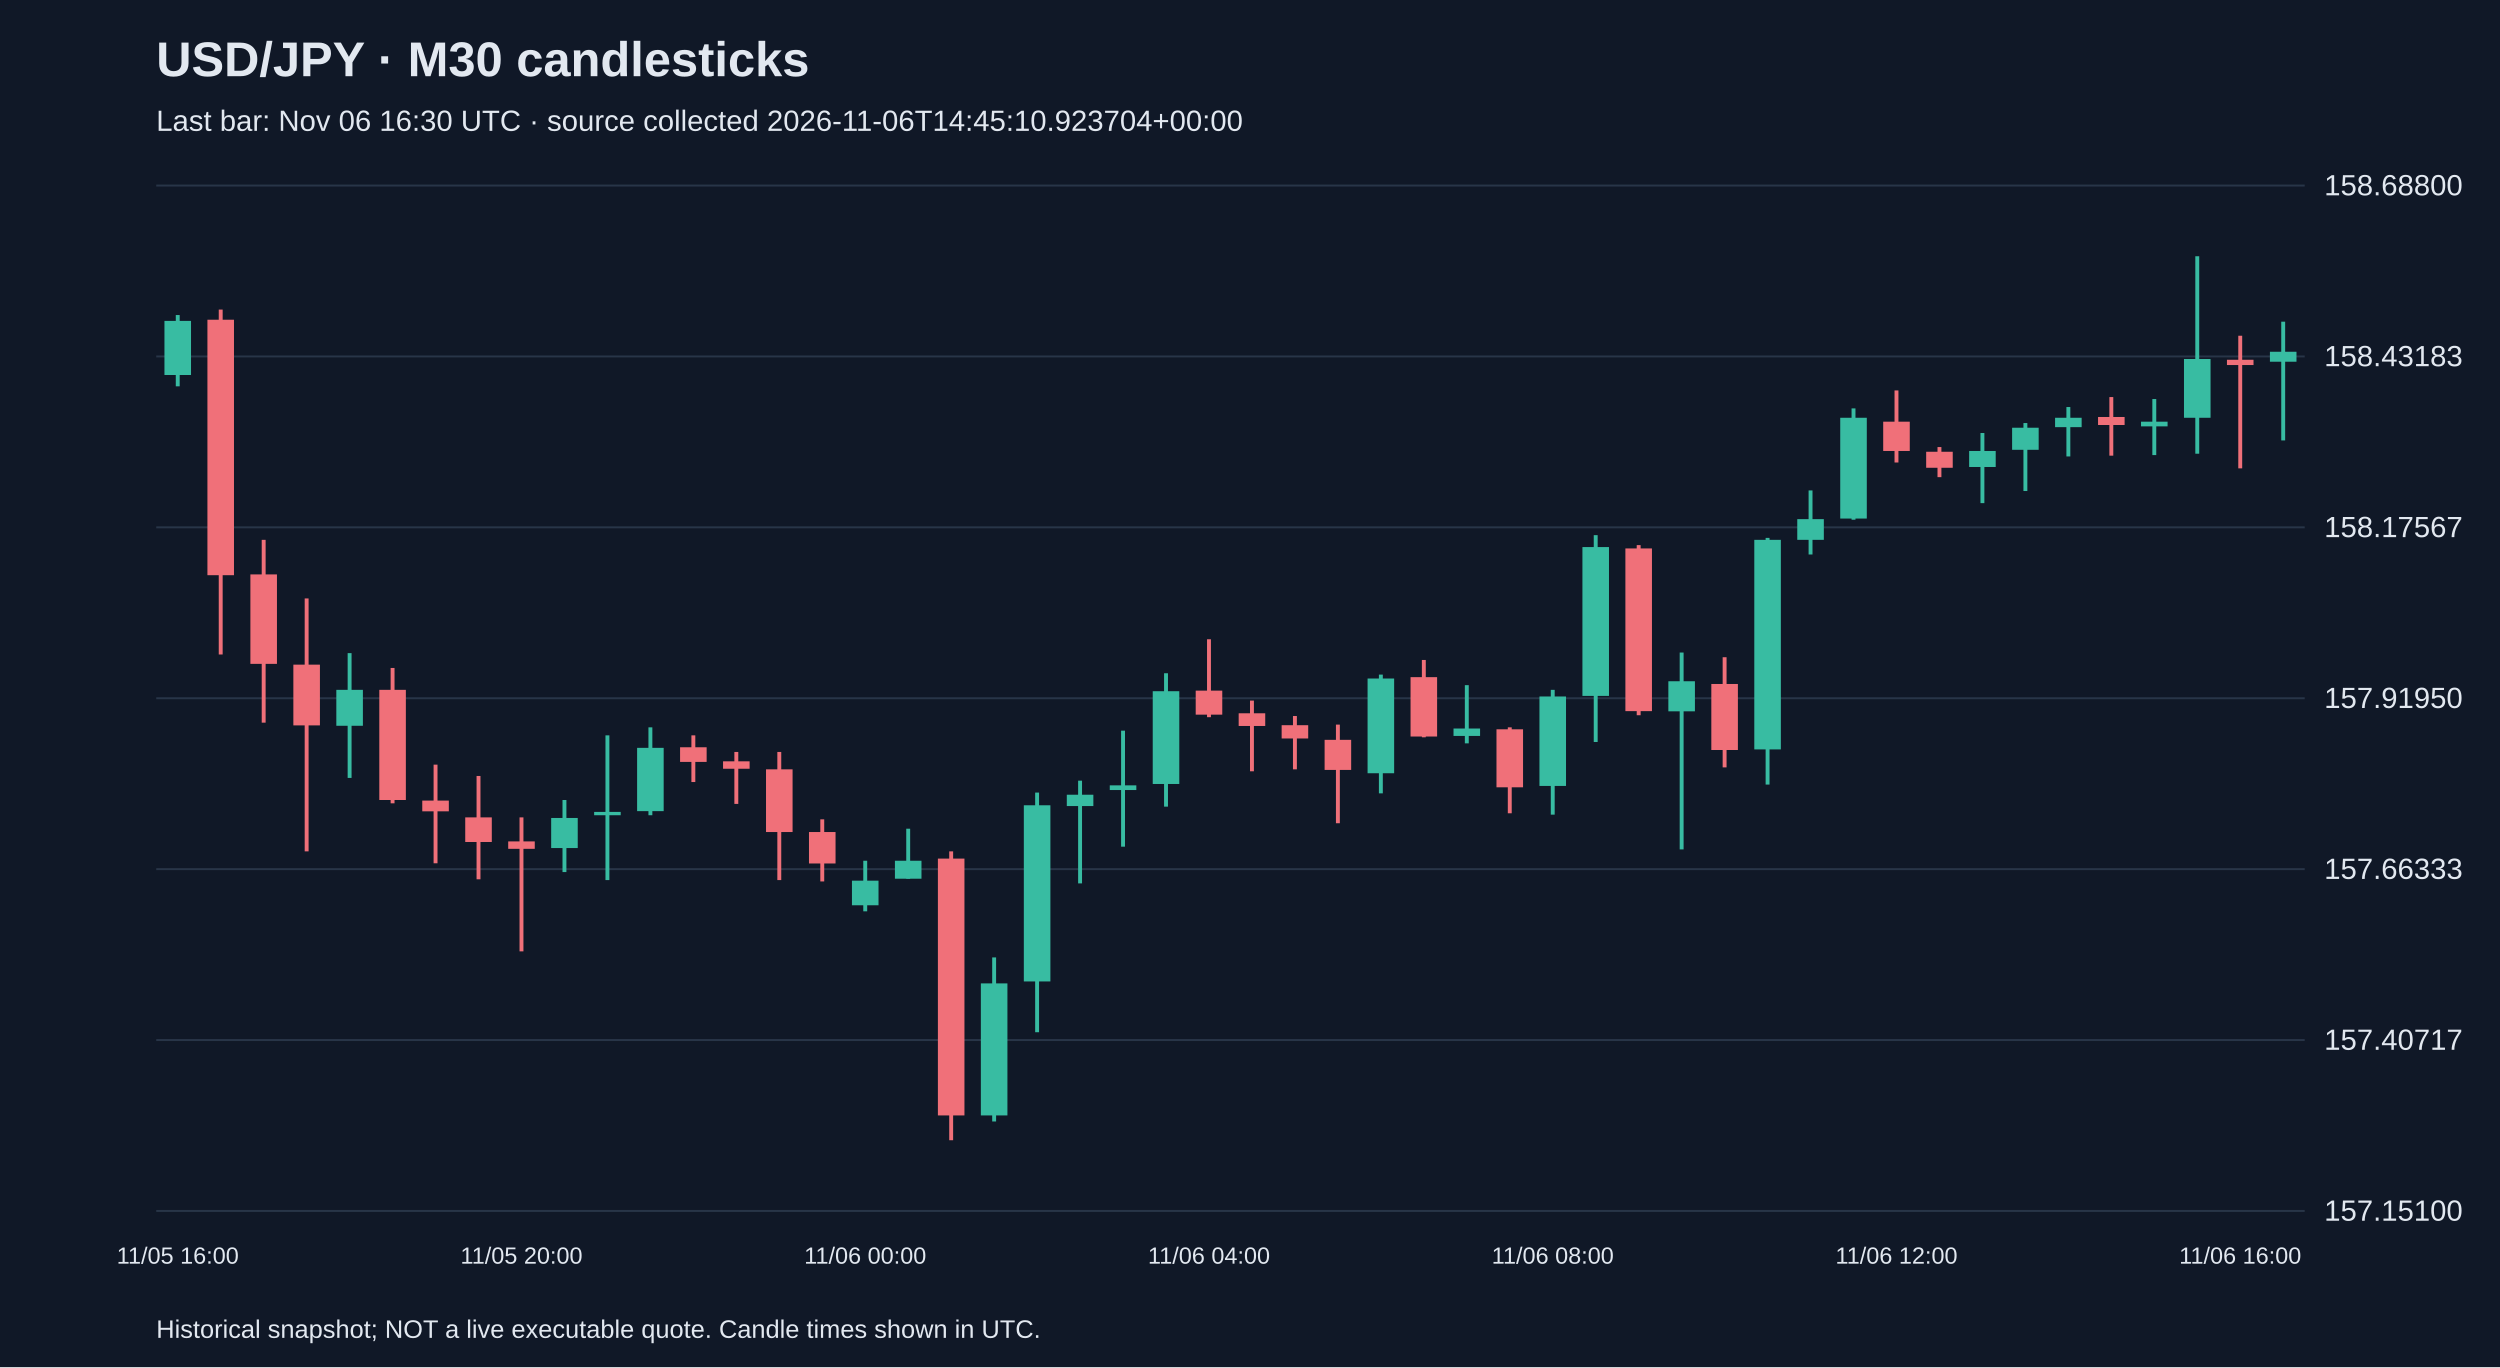
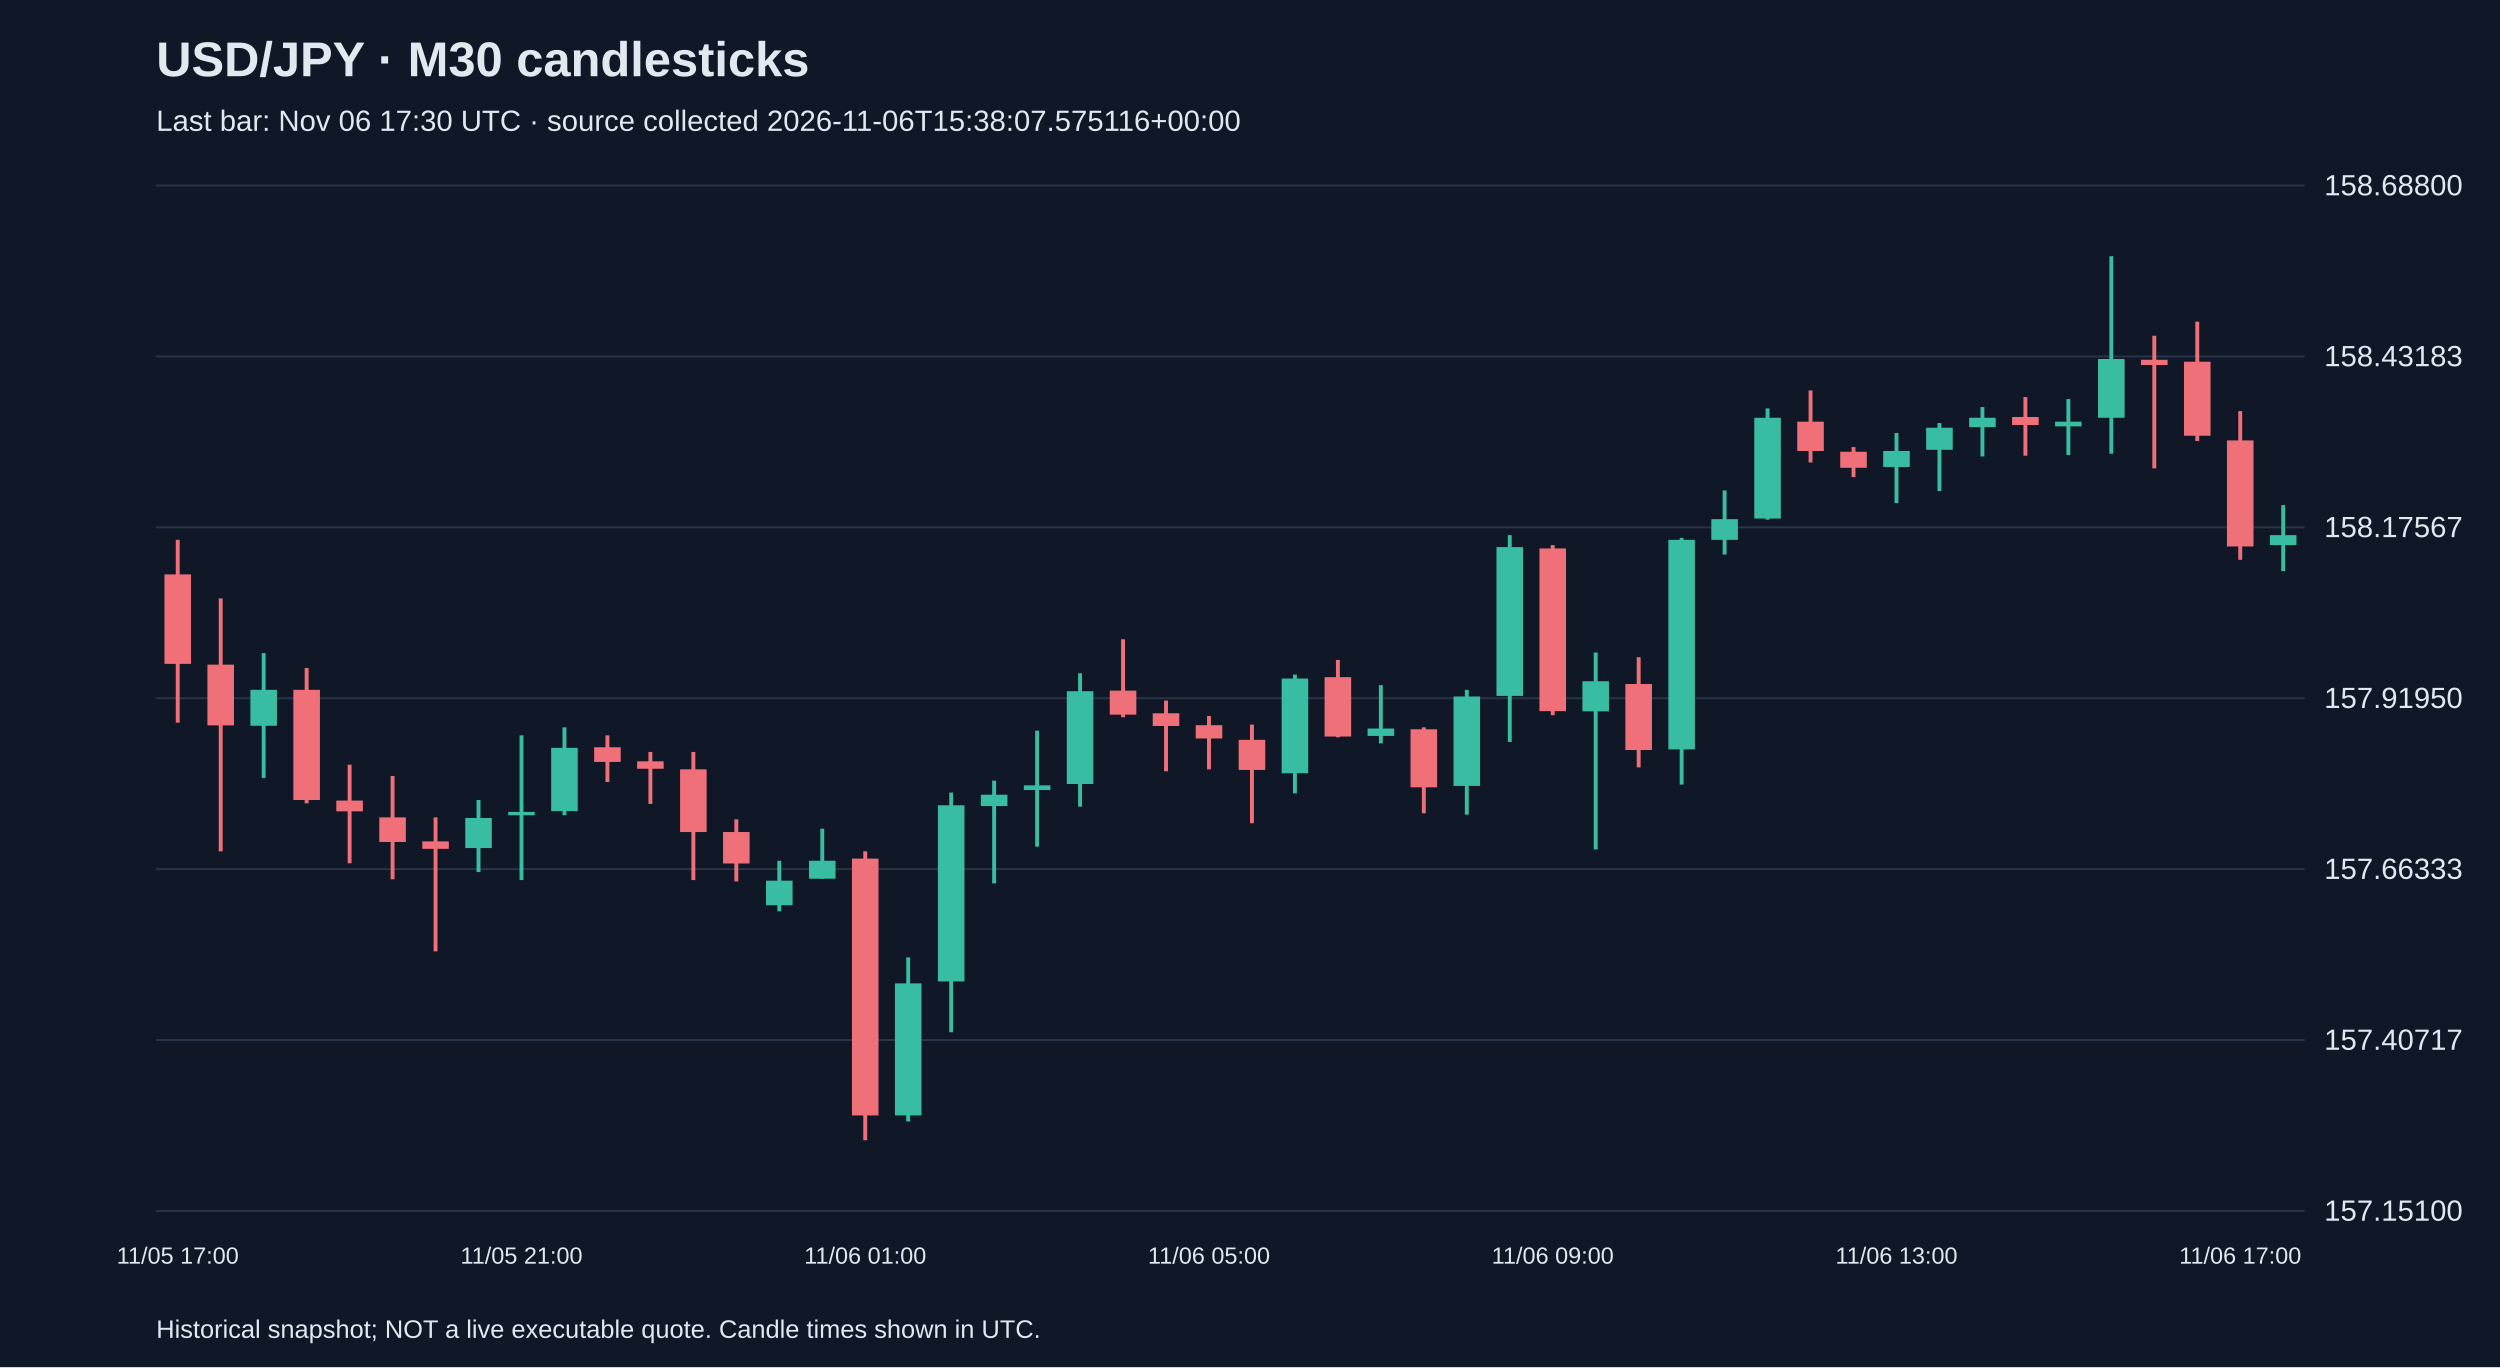
<svg xmlns="http://www.w3.org/2000/svg" viewBox="0 0 1280 700">
  <rect width="100%" height="100%" fill="#101827" />
  <style>text{font-family:Arial,sans-serif;fill:#e2e8f0}</style>
  <text x="80" y="39" font-size="25" font-weight="bold">USD/JPY · M30 candlesticks</text>
-   <text x="80" y="67" font-size="15" fill="#a6b1c5">Last bar: Nov 06 16:30 UTC · source collected 2026-11-06T14:45:10.923704+00:00</text>
+   <text x="80" y="67" font-size="15" fill="#a6b1c5">Last bar: Nov 06 17:30 UTC · source collected 2026-11-06T15:38:07.575116+00:00</text>
  <line x1="80" y1="620.0" x2="1180" y2="620.0" stroke="#283548" />
  <text x="1190" y="625.0" font-size="15">157.15100</text>
  <line x1="80" y1="532.5" x2="1180" y2="532.5" stroke="#283548" />
  <text x="1190" y="537.5" font-size="15">157.40717</text>
  <line x1="80" y1="445.0" x2="1180" y2="445.0" stroke="#283548" />
  <text x="1190" y="450.0" font-size="15">157.66333</text>
  <line x1="80" y1="357.5" x2="1180" y2="357.5" stroke="#283548" />
  <text x="1190" y="362.5" font-size="15">157.91950</text>
  <line x1="80" y1="270.0" x2="1180" y2="270.0" stroke="#283548" />
  <text x="1190" y="275.0" font-size="15">158.17567</text>
  <line x1="80" y1="182.5" x2="1180" y2="182.5" stroke="#283548" />
  <text x="1190" y="187.5" font-size="15">158.43183</text>
  <line x1="80" y1="95.0" x2="1180" y2="95.0" stroke="#283548" />
  <text x="1190" y="100.0" font-size="15">158.68800</text>
-   <line x1="91.0" y1="161.3" x2="91.0" y2="197.8" stroke="#38bca2" stroke-width="2" />
-   <rect x="84.2" y="164.3" width="13.6" height="27.7" fill="#38bca2" />
-   <text x="91.0" y="647" text-anchor="middle" font-size="12">11/05 16:00</text>
-   <line x1="113.0" y1="158.5" x2="113.0" y2="335.1" stroke="#f07079" stroke-width="2" />
-   <rect x="106.2" y="163.7" width="13.6" height="130.8" fill="#f07079" />
-   <line x1="135.0" y1="276.4" x2="135.0" y2="370.0" stroke="#f07079" stroke-width="2" />
-   <rect x="128.2" y="294.1" width="13.6" height="45.8" fill="#f07079" />
-   <line x1="157.0" y1="306.4" x2="157.0" y2="435.9" stroke="#f07079" stroke-width="2" />
-   <rect x="150.2" y="340.3" width="13.6" height="31.1" fill="#f07079" />
-   <line x1="179.0" y1="334.4" x2="179.0" y2="398.3" stroke="#38bca2" stroke-width="2" />
-   <rect x="172.2" y="353.2" width="13.6" height="18.4" fill="#38bca2" />
-   <line x1="201.0" y1="342.0" x2="201.0" y2="411.3" stroke="#f07079" stroke-width="2" />
-   <rect x="194.2" y="353.2" width="13.6" height="56.4" fill="#f07079" />
-   <line x1="223.0" y1="391.5" x2="223.0" y2="442.0" stroke="#f07079" stroke-width="2" />
-   <rect x="216.2" y="409.9" width="13.6" height="5.5" fill="#f07079" />
-   <line x1="245.0" y1="397.3" x2="245.0" y2="450.2" stroke="#f07079" stroke-width="2" />
-   <rect x="238.2" y="418.5" width="13.6" height="12.6" fill="#f07079" />
-   <line x1="267.0" y1="418.5" x2="267.0" y2="487.1" stroke="#f07079" stroke-width="2" />
-   <rect x="260.2" y="430.8" width="13.6" height="3.8" fill="#f07079" />
-   <text x="267.0" y="647" text-anchor="middle" font-size="12">11/05 20:00</text>
-   <line x1="289.0" y1="409.6" x2="289.0" y2="446.5" stroke="#38bca2" stroke-width="2" />
-   <rect x="282.2" y="418.8" width="13.6" height="15.4" fill="#38bca2" />
-   <line x1="311.0" y1="376.5" x2="311.0" y2="450.6" stroke="#38bca2" stroke-width="2" />
-   <rect x="304.2" y="415.7" width="13.6" height="1.7" fill="#38bca2" />
-   <line x1="333.0" y1="372.4" x2="333.0" y2="417.4" stroke="#38bca2" stroke-width="2" />
-   <rect x="326.2" y="382.9" width="13.6" height="32.4" fill="#38bca2" />
-   <line x1="355.0" y1="376.5" x2="355.0" y2="400.4" stroke="#f07079" stroke-width="2" />
-   <rect x="348.2" y="382.6" width="13.6" height="7.5" fill="#f07079" />
-   <line x1="377.0" y1="385.0" x2="377.0" y2="411.6" stroke="#f07079" stroke-width="2" />
-   <rect x="370.2" y="389.8" width="13.6" height="3.8" fill="#f07079" />
-   <line x1="399.0" y1="385.0" x2="399.0" y2="450.6" stroke="#f07079" stroke-width="2" />
-   <rect x="392.2" y="393.9" width="13.6" height="32.1" fill="#f07079" />
-   <line x1="421.0" y1="419.5" x2="421.0" y2="451.3" stroke="#f07079" stroke-width="2" />
-   <rect x="414.2" y="426.0" width="13.6" height="16.1" fill="#f07079" />
-   <line x1="443.0" y1="440.7" x2="443.0" y2="466.6" stroke="#38bca2" stroke-width="2" />
-   <rect x="436.2" y="450.9" width="13.6" height="12.6" fill="#38bca2" />
-   <text x="443.0" y="647" text-anchor="middle" font-size="12">11/06 00:00</text>
-   <line x1="465.0" y1="424.3" x2="465.0" y2="449.9" stroke="#38bca2" stroke-width="2" />
-   <rect x="458.2" y="440.7" width="13.6" height="9.2" fill="#38bca2" />
-   <line x1="487.0" y1="435.9" x2="487.0" y2="583.8" stroke="#f07079" stroke-width="2" />
-   <rect x="480.2" y="439.6" width="13.6" height="131.5" fill="#f07079" />
-   <line x1="509.0" y1="490.2" x2="509.0" y2="574.2" stroke="#38bca2" stroke-width="2" />
-   <rect x="502.2" y="503.5" width="13.6" height="67.6" fill="#38bca2" />
-   <line x1="531.0" y1="405.8" x2="531.0" y2="528.5" stroke="#38bca2" stroke-width="2" />
-   <rect x="524.2" y="412.3" width="13.6" height="90.2" fill="#38bca2" />
-   <line x1="553.0" y1="399.7" x2="553.0" y2="452.3" stroke="#38bca2" stroke-width="2" />
-   <rect x="546.2" y="406.9" width="13.6" height="5.8" fill="#38bca2" />
-   <line x1="575.0" y1="374.1" x2="575.0" y2="433.5" stroke="#38bca2" stroke-width="2" />
-   <rect x="568.2" y="402.1" width="13.6" height="2.4" fill="#38bca2" />
-   <line x1="597.0" y1="344.7" x2="597.0" y2="413.0" stroke="#38bca2" stroke-width="2" />
-   <rect x="590.2" y="353.9" width="13.6" height="47.5" fill="#38bca2" />
-   <line x1="619.0" y1="327.3" x2="619.0" y2="367.2" stroke="#f07079" stroke-width="2" />
-   <rect x="612.2" y="353.6" width="13.6" height="12.3" fill="#f07079" />
-   <text x="619.0" y="647" text-anchor="middle" font-size="12">11/06 04:00</text>
-   <line x1="641.0" y1="358.7" x2="641.0" y2="394.9" stroke="#f07079" stroke-width="2" />
-   <rect x="634.2" y="365.2" width="13.6" height="6.5" fill="#f07079" />
-   <line x1="663.0" y1="366.6" x2="663.0" y2="393.9" stroke="#f07079" stroke-width="2" />
-   <rect x="656.2" y="371.3" width="13.6" height="6.8" fill="#f07079" />
-   <line x1="685.0" y1="371.0" x2="685.0" y2="421.5" stroke="#f07079" stroke-width="2" />
-   <rect x="678.2" y="378.8" width="13.6" height="15.4" fill="#f07079" />
-   <line x1="707.0" y1="345.4" x2="707.0" y2="406.2" stroke="#38bca2" stroke-width="2" />
-   <rect x="700.2" y="347.4" width="13.6" height="48.5" fill="#38bca2" />
-   <line x1="729.0" y1="337.9" x2="729.0" y2="377.5" stroke="#f07079" stroke-width="2" />
-   <rect x="722.2" y="346.7" width="13.6" height="30.4" fill="#f07079" />
-   <line x1="751.0" y1="350.8" x2="751.0" y2="380.6" stroke="#38bca2" stroke-width="2" />
-   <rect x="744.2" y="373.0" width="13.6" height="3.8" fill="#38bca2" />
-   <line x1="773.0" y1="372.4" x2="773.0" y2="416.4" stroke="#f07079" stroke-width="2" />
-   <rect x="766.2" y="373.4" width="13.6" height="29.7" fill="#f07079" />
-   <line x1="795.0" y1="353.2" x2="795.0" y2="417.1" stroke="#38bca2" stroke-width="2" />
-   <rect x="788.2" y="356.6" width="13.6" height="45.8" fill="#38bca2" />
-   <text x="795.0" y="647" text-anchor="middle" font-size="12">11/06 08:00</text>
-   <line x1="817.0" y1="274.0" x2="817.0" y2="379.9" stroke="#38bca2" stroke-width="2" />
-   <rect x="810.2" y="280.1" width="13.6" height="76.2" fill="#38bca2" />
-   <line x1="839.0" y1="279.1" x2="839.0" y2="366.2" stroke="#f07079" stroke-width="2" />
-   <rect x="832.2" y="280.8" width="13.6" height="83.3" fill="#f07079" />
-   <line x1="861.0" y1="334.1" x2="861.0" y2="434.9" stroke="#38bca2" stroke-width="2" />
-   <rect x="854.2" y="348.8" width="13.6" height="15.4" fill="#38bca2" />
-   <line x1="883.0" y1="336.5" x2="883.0" y2="392.9" stroke="#f07079" stroke-width="2" />
-   <rect x="876.2" y="350.2" width="13.6" height="33.8" fill="#f07079" />
-   <line x1="905.0" y1="275.4" x2="905.0" y2="401.7" stroke="#38bca2" stroke-width="2" />
-   <rect x="898.2" y="276.4" width="13.6" height="107.3" fill="#38bca2" />
-   <line x1="927.0" y1="251.1" x2="927.0" y2="283.9" stroke="#38bca2" stroke-width="2" />
-   <rect x="920.2" y="265.8" width="13.6" height="10.6" fill="#38bca2" />
-   <line x1="949.0" y1="209.1" x2="949.0" y2="266.1" stroke="#38bca2" stroke-width="2" />
-   <rect x="942.2" y="213.9" width="13.6" height="51.6" fill="#38bca2" />
-   <line x1="971.0" y1="199.9" x2="971.0" y2="236.8" stroke="#f07079" stroke-width="2" />
-   <rect x="964.2" y="215.9" width="13.6" height="15.0" fill="#f07079" />
-   <text x="971.0" y="647" text-anchor="middle" font-size="12">11/06 12:00</text>
-   <line x1="993.0" y1="228.9" x2="993.0" y2="244.3" stroke="#f07079" stroke-width="2" />
-   <rect x="986.2" y="231.3" width="13.6" height="8.2" fill="#f07079" />
-   <line x1="1015.0" y1="221.7" x2="1015.0" y2="257.6" stroke="#38bca2" stroke-width="2" />
-   <rect x="1008.2" y="230.9" width="13.6" height="8.2" fill="#38bca2" />
-   <line x1="1037.0" y1="216.6" x2="1037.0" y2="251.4" stroke="#38bca2" stroke-width="2" />
-   <rect x="1030.2" y="219.0" width="13.6" height="11.3" fill="#38bca2" />
-   <line x1="1059.0" y1="208.4" x2="1059.0" y2="233.7" stroke="#38bca2" stroke-width="2" />
-   <rect x="1052.2" y="213.9" width="13.6" height="4.8" fill="#38bca2" />
-   <line x1="1081.0" y1="203.3" x2="1081.0" y2="233.3" stroke="#f07079" stroke-width="2" />
-   <rect x="1074.2" y="213.5" width="13.6" height="4.1" fill="#f07079" />
-   <line x1="1103.0" y1="204.3" x2="1103.0" y2="233.0" stroke="#38bca2" stroke-width="2" />
-   <rect x="1096.2" y="215.9" width="13.6" height="2.4" fill="#38bca2" />
-   <line x1="1125.0" y1="131.2" x2="1125.0" y2="232.3" stroke="#38bca2" stroke-width="2" />
-   <rect x="1118.2" y="183.8" width="13.6" height="30.1" fill="#38bca2" />
-   <line x1="1147.0" y1="171.9" x2="1147.0" y2="239.8" stroke="#f07079" stroke-width="2" />
-   <rect x="1140.2" y="184.2" width="13.6" height="2.7" fill="#f07079" />
-   <text x="1147.0" y="647" text-anchor="middle" font-size="12">11/06 16:00</text>
-   <line x1="1169.0" y1="164.7" x2="1169.0" y2="225.5" stroke="#38bca2" stroke-width="2" />
-   <rect x="1162.2" y="180.1" width="13.6" height="5.1" fill="#38bca2" />
+   <line x1="91.0" y1="276.4" x2="91.0" y2="370.0" stroke="#f07079" stroke-width="2" />
+   <rect x="84.2" y="294.1" width="13.6" height="45.8" fill="#f07079" />
+   <text x="91.0" y="647" text-anchor="middle" font-size="12">11/05 17:00</text>
+   <line x1="113.0" y1="306.4" x2="113.0" y2="435.9" stroke="#f07079" stroke-width="2" />
+   <rect x="106.2" y="340.3" width="13.6" height="31.1" fill="#f07079" />
+   <line x1="135.0" y1="334.4" x2="135.0" y2="398.3" stroke="#38bca2" stroke-width="2" />
+   <rect x="128.2" y="353.2" width="13.6" height="18.4" fill="#38bca2" />
+   <line x1="157.0" y1="342.0" x2="157.0" y2="411.3" stroke="#f07079" stroke-width="2" />
+   <rect x="150.2" y="353.2" width="13.6" height="56.4" fill="#f07079" />
+   <line x1="179.0" y1="391.5" x2="179.0" y2="442.0" stroke="#f07079" stroke-width="2" />
+   <rect x="172.2" y="409.9" width="13.6" height="5.5" fill="#f07079" />
+   <line x1="201.0" y1="397.3" x2="201.0" y2="450.2" stroke="#f07079" stroke-width="2" />
+   <rect x="194.2" y="418.5" width="13.6" height="12.6" fill="#f07079" />
+   <line x1="223.0" y1="418.5" x2="223.0" y2="487.1" stroke="#f07079" stroke-width="2" />
+   <rect x="216.2" y="430.8" width="13.6" height="3.8" fill="#f07079" />
+   <line x1="245.0" y1="409.6" x2="245.0" y2="446.5" stroke="#38bca2" stroke-width="2" />
+   <rect x="238.2" y="418.8" width="13.6" height="15.4" fill="#38bca2" />
+   <line x1="267.0" y1="376.5" x2="267.0" y2="450.6" stroke="#38bca2" stroke-width="2" />
+   <rect x="260.2" y="415.7" width="13.6" height="1.7" fill="#38bca2" />
+   <text x="267.0" y="647" text-anchor="middle" font-size="12">11/05 21:00</text>
+   <line x1="289.0" y1="372.4" x2="289.0" y2="417.4" stroke="#38bca2" stroke-width="2" />
+   <rect x="282.2" y="382.9" width="13.6" height="32.4" fill="#38bca2" />
+   <line x1="311.0" y1="376.5" x2="311.0" y2="400.4" stroke="#f07079" stroke-width="2" />
+   <rect x="304.2" y="382.6" width="13.6" height="7.5" fill="#f07079" />
+   <line x1="333.0" y1="385.0" x2="333.0" y2="411.6" stroke="#f07079" stroke-width="2" />
+   <rect x="326.2" y="389.8" width="13.6" height="3.8" fill="#f07079" />
+   <line x1="355.0" y1="385.0" x2="355.0" y2="450.6" stroke="#f07079" stroke-width="2" />
+   <rect x="348.2" y="393.9" width="13.6" height="32.1" fill="#f07079" />
+   <line x1="377.0" y1="419.5" x2="377.0" y2="451.3" stroke="#f07079" stroke-width="2" />
+   <rect x="370.2" y="426.0" width="13.6" height="16.1" fill="#f07079" />
+   <line x1="399.0" y1="440.7" x2="399.0" y2="466.6" stroke="#38bca2" stroke-width="2" />
+   <rect x="392.2" y="450.9" width="13.6" height="12.6" fill="#38bca2" />
+   <line x1="421.0" y1="424.3" x2="421.0" y2="449.9" stroke="#38bca2" stroke-width="2" />
+   <rect x="414.2" y="440.7" width="13.6" height="9.2" fill="#38bca2" />
+   <line x1="443.0" y1="435.9" x2="443.0" y2="583.8" stroke="#f07079" stroke-width="2" />
+   <rect x="436.2" y="439.6" width="13.6" height="131.5" fill="#f07079" />
+   <text x="443.0" y="647" text-anchor="middle" font-size="12">11/06 01:00</text>
+   <line x1="465.0" y1="490.2" x2="465.0" y2="574.2" stroke="#38bca2" stroke-width="2" />
+   <rect x="458.2" y="503.5" width="13.6" height="67.6" fill="#38bca2" />
+   <line x1="487.0" y1="405.8" x2="487.0" y2="528.5" stroke="#38bca2" stroke-width="2" />
+   <rect x="480.2" y="412.3" width="13.6" height="90.2" fill="#38bca2" />
+   <line x1="509.0" y1="399.7" x2="509.0" y2="452.3" stroke="#38bca2" stroke-width="2" />
+   <rect x="502.2" y="406.9" width="13.6" height="5.8" fill="#38bca2" />
+   <line x1="531.0" y1="374.1" x2="531.0" y2="433.5" stroke="#38bca2" stroke-width="2" />
+   <rect x="524.2" y="402.1" width="13.6" height="2.4" fill="#38bca2" />
+   <line x1="553.0" y1="344.7" x2="553.0" y2="413.0" stroke="#38bca2" stroke-width="2" />
+   <rect x="546.2" y="353.9" width="13.6" height="47.5" fill="#38bca2" />
+   <line x1="575.0" y1="327.3" x2="575.0" y2="367.2" stroke="#f07079" stroke-width="2" />
+   <rect x="568.2" y="353.6" width="13.6" height="12.3" fill="#f07079" />
+   <line x1="597.0" y1="358.7" x2="597.0" y2="394.9" stroke="#f07079" stroke-width="2" />
+   <rect x="590.2" y="365.2" width="13.6" height="6.5" fill="#f07079" />
+   <line x1="619.0" y1="366.6" x2="619.0" y2="393.9" stroke="#f07079" stroke-width="2" />
+   <rect x="612.2" y="371.3" width="13.6" height="6.8" fill="#f07079" />
+   <text x="619.0" y="647" text-anchor="middle" font-size="12">11/06 05:00</text>
+   <line x1="641.0" y1="371.0" x2="641.0" y2="421.5" stroke="#f07079" stroke-width="2" />
+   <rect x="634.2" y="378.8" width="13.6" height="15.4" fill="#f07079" />
+   <line x1="663.0" y1="345.4" x2="663.0" y2="406.2" stroke="#38bca2" stroke-width="2" />
+   <rect x="656.2" y="347.4" width="13.6" height="48.5" fill="#38bca2" />
+   <line x1="685.0" y1="337.9" x2="685.0" y2="377.5" stroke="#f07079" stroke-width="2" />
+   <rect x="678.2" y="346.7" width="13.6" height="30.4" fill="#f07079" />
+   <line x1="707.0" y1="350.8" x2="707.0" y2="380.6" stroke="#38bca2" stroke-width="2" />
+   <rect x="700.2" y="373.0" width="13.6" height="3.8" fill="#38bca2" />
+   <line x1="729.0" y1="372.4" x2="729.0" y2="416.4" stroke="#f07079" stroke-width="2" />
+   <rect x="722.2" y="373.4" width="13.6" height="29.7" fill="#f07079" />
+   <line x1="751.0" y1="353.2" x2="751.0" y2="417.1" stroke="#38bca2" stroke-width="2" />
+   <rect x="744.2" y="356.6" width="13.6" height="45.8" fill="#38bca2" />
+   <line x1="773.0" y1="274.0" x2="773.0" y2="379.9" stroke="#38bca2" stroke-width="2" />
+   <rect x="766.2" y="280.1" width="13.6" height="76.2" fill="#38bca2" />
+   <line x1="795.0" y1="279.1" x2="795.0" y2="366.2" stroke="#f07079" stroke-width="2" />
+   <rect x="788.2" y="280.8" width="13.6" height="83.3" fill="#f07079" />
+   <text x="795.0" y="647" text-anchor="middle" font-size="12">11/06 09:00</text>
+   <line x1="817.0" y1="334.1" x2="817.0" y2="434.9" stroke="#38bca2" stroke-width="2" />
+   <rect x="810.2" y="348.8" width="13.6" height="15.4" fill="#38bca2" />
+   <line x1="839.0" y1="336.5" x2="839.0" y2="392.9" stroke="#f07079" stroke-width="2" />
+   <rect x="832.2" y="350.2" width="13.6" height="33.8" fill="#f07079" />
+   <line x1="861.0" y1="275.4" x2="861.0" y2="401.7" stroke="#38bca2" stroke-width="2" />
+   <rect x="854.2" y="276.4" width="13.6" height="107.3" fill="#38bca2" />
+   <line x1="883.0" y1="251.1" x2="883.0" y2="283.9" stroke="#38bca2" stroke-width="2" />
+   <rect x="876.2" y="265.8" width="13.6" height="10.6" fill="#38bca2" />
+   <line x1="905.0" y1="209.1" x2="905.0" y2="266.1" stroke="#38bca2" stroke-width="2" />
+   <rect x="898.2" y="213.9" width="13.6" height="51.6" fill="#38bca2" />
+   <line x1="927.0" y1="199.9" x2="927.0" y2="236.8" stroke="#f07079" stroke-width="2" />
+   <rect x="920.2" y="215.9" width="13.6" height="15.0" fill="#f07079" />
+   <line x1="949.0" y1="228.9" x2="949.0" y2="244.3" stroke="#f07079" stroke-width="2" />
+   <rect x="942.2" y="231.3" width="13.6" height="8.2" fill="#f07079" />
+   <line x1="971.0" y1="221.7" x2="971.0" y2="257.6" stroke="#38bca2" stroke-width="2" />
+   <rect x="964.2" y="230.9" width="13.6" height="8.2" fill="#38bca2" />
+   <text x="971.0" y="647" text-anchor="middle" font-size="12">11/06 13:00</text>
+   <line x1="993.0" y1="216.6" x2="993.0" y2="251.4" stroke="#38bca2" stroke-width="2" />
+   <rect x="986.2" y="219.0" width="13.6" height="11.3" fill="#38bca2" />
+   <line x1="1015.0" y1="208.4" x2="1015.0" y2="233.7" stroke="#38bca2" stroke-width="2" />
+   <rect x="1008.2" y="213.9" width="13.6" height="4.8" fill="#38bca2" />
+   <line x1="1037.0" y1="203.3" x2="1037.0" y2="233.3" stroke="#f07079" stroke-width="2" />
+   <rect x="1030.2" y="213.5" width="13.6" height="4.1" fill="#f07079" />
+   <line x1="1059.0" y1="204.3" x2="1059.0" y2="233.0" stroke="#38bca2" stroke-width="2" />
+   <rect x="1052.2" y="215.9" width="13.6" height="2.4" fill="#38bca2" />
+   <line x1="1081.0" y1="131.2" x2="1081.0" y2="232.3" stroke="#38bca2" stroke-width="2" />
+   <rect x="1074.2" y="183.8" width="13.6" height="30.1" fill="#38bca2" />
+   <line x1="1103.0" y1="171.9" x2="1103.0" y2="239.8" stroke="#f07079" stroke-width="2" />
+   <rect x="1096.2" y="184.2" width="13.6" height="2.7" fill="#f07079" />
+   <line x1="1125.0" y1="164.7" x2="1125.0" y2="225.8" stroke="#f07079" stroke-width="2" />
+   <rect x="1118.2" y="185.2" width="13.6" height="37.9" fill="#f07079" />
+   <line x1="1147.0" y1="210.5" x2="1147.0" y2="286.6" stroke="#f07079" stroke-width="2" />
+   <rect x="1140.2" y="225.5" width="13.6" height="54.3" fill="#f07079" />
+   <text x="1147.0" y="647" text-anchor="middle" font-size="12">11/06 17:00</text>
+   <line x1="1169.0" y1="258.6" x2="1169.0" y2="292.4" stroke="#38bca2" stroke-width="2" />
+   <rect x="1162.2" y="274.0" width="13.6" height="5.1" fill="#38bca2" />
  <text x="80" y="685" font-size="13">Historical snapshot; NOT a live executable quote. Candle times shown in UTC.</text>
</svg>
